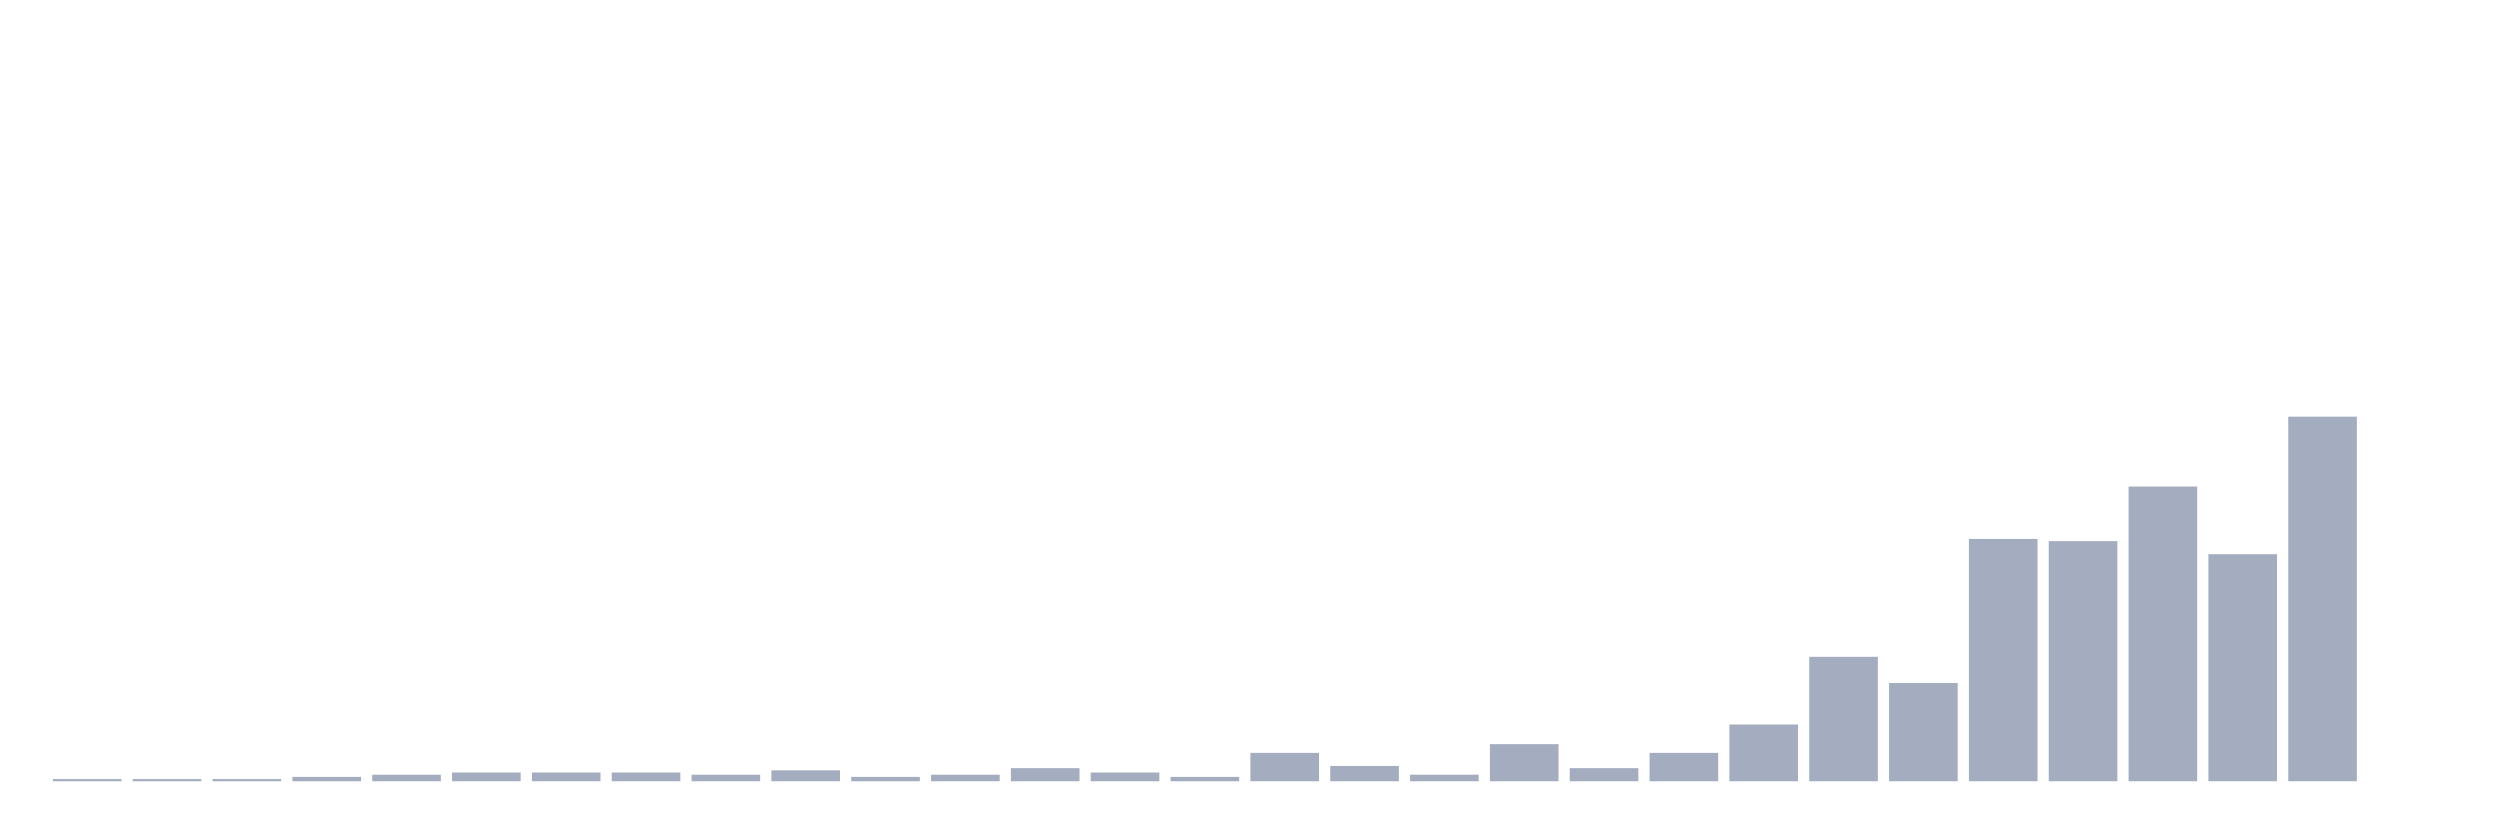
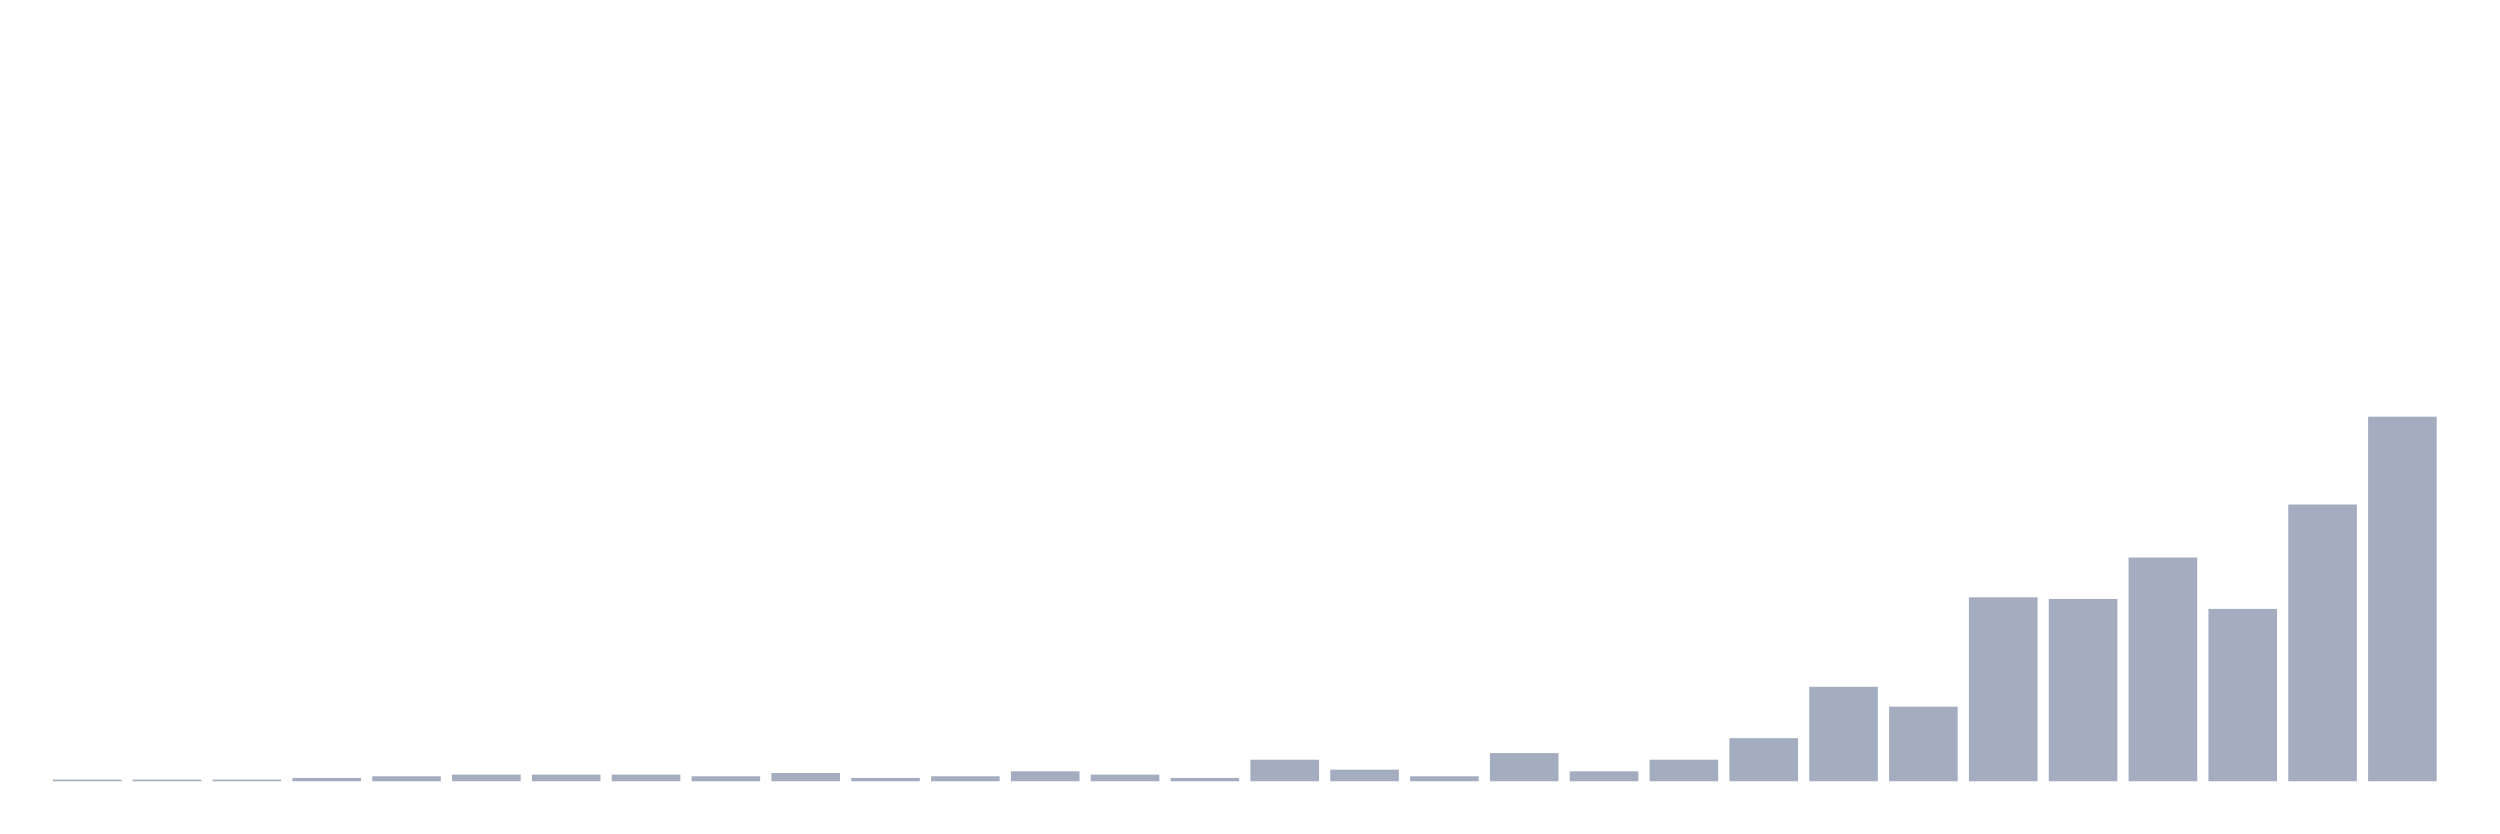
<svg xmlns="http://www.w3.org/2000/svg" viewBox="0 0 480 160">
  <g transform="translate(10,10)">
-     <rect class="bar" x="0.153" width="13.175" y="139.581" height="0.419" fill="rgb(164,173,192)" />
-     <rect class="bar" x="15.482" width="13.175" y="139.581" height="0.419" fill="rgb(164,173,192)" />
-     <rect class="bar" x="30.81" width="13.175" y="139.581" height="0.419" fill="rgb(164,173,192)" />
-     <rect class="bar" x="46.138" width="13.175" y="139.162" height="0.838" fill="rgb(164,173,192)" />
-     <rect class="bar" x="61.466" width="13.175" y="138.743" height="1.257" fill="rgb(164,173,192)" />
-     <rect class="bar" x="76.794" width="13.175" y="138.323" height="1.677" fill="rgb(164,173,192)" />
-     <rect class="bar" x="92.123" width="13.175" y="138.323" height="1.677" fill="rgb(164,173,192)" />
-     <rect class="bar" x="107.451" width="13.175" y="138.323" height="1.677" fill="rgb(164,173,192)" />
-     <rect class="bar" x="122.779" width="13.175" y="138.743" height="1.257" fill="rgb(164,173,192)" />
-     <rect class="bar" x="138.107" width="13.175" y="137.904" height="2.096" fill="rgb(164,173,192)" />
-     <rect class="bar" x="153.436" width="13.175" y="139.162" height="0.838" fill="rgb(164,173,192)" />
-     <rect class="bar" x="168.764" width="13.175" y="138.743" height="1.257" fill="rgb(164,173,192)" />
-     <rect class="bar" x="184.092" width="13.175" y="137.485" height="2.515" fill="rgb(164,173,192)" />
-     <rect class="bar" x="199.42" width="13.175" y="138.323" height="1.677" fill="rgb(164,173,192)" />
-     <rect class="bar" x="214.748" width="13.175" y="139.162" height="0.838" fill="rgb(164,173,192)" />
-     <rect class="bar" x="230.077" width="13.175" y="134.551" height="5.449" fill="rgb(164,173,192)" />
-     <rect class="bar" x="245.405" width="13.175" y="137.066" height="2.934" fill="rgb(164,173,192)" />
-     <rect class="bar" x="260.733" width="13.175" y="138.743" height="1.257" fill="rgb(164,173,192)" />
-     <rect class="bar" x="276.061" width="13.175" y="132.874" height="7.126" fill="rgb(164,173,192)" />
-     <rect class="bar" x="291.39" width="13.175" y="137.485" height="2.515" fill="rgb(164,173,192)" />
-     <rect class="bar" x="306.718" width="13.175" y="134.551" height="5.449" fill="rgb(164,173,192)" />
-     <rect class="bar" x="322.046" width="13.175" y="129.102" height="10.898" fill="rgb(164,173,192)" />
-     <rect class="bar" x="337.374" width="13.175" y="116.108" height="23.892" fill="rgb(164,173,192)" />
-     <rect class="bar" x="352.702" width="13.175" y="121.138" height="18.862" fill="rgb(164,173,192)" />
-     <rect class="bar" x="368.031" width="13.175" y="93.473" height="46.527" fill="rgb(164,173,192)" />
-     <rect class="bar" x="383.359" width="13.175" y="93.892" height="46.108" fill="rgb(164,173,192)" />
-     <rect class="bar" x="398.687" width="13.175" y="83.413" height="56.587" fill="rgb(164,173,192)" />
-     <rect class="bar" x="414.015" width="13.175" y="96.407" height="43.593" fill="rgb(164,173,192)" />
-     <rect class="bar" x="429.344" width="13.175" y="70" height="70" fill="rgb(164,173,192)" />
-     <rect class="bar" x="444.672" width="13.175" y="140" height="0" fill="rgb(164,173,192)" />
+     <rect class="bar" x="0.153" width="13.175" y="139.682" height="0.318" fill="rgb(164,173,192)" />
+     <rect class="bar" x="15.482" width="13.175" y="139.682" height="0.318" fill="rgb(164,173,192)" />
+     <rect class="bar" x="30.81" width="13.175" y="139.682" height="0.318" fill="rgb(164,173,192)" />
+     <rect class="bar" x="46.138" width="13.175" y="139.364" height="0.636" fill="rgb(164,173,192)" />
+     <rect class="bar" x="61.466" width="13.175" y="139.045" height="0.955" fill="rgb(164,173,192)" />
+     <rect class="bar" x="76.794" width="13.175" y="138.727" height="1.273" fill="rgb(164,173,192)" />
+     <rect class="bar" x="92.123" width="13.175" y="138.727" height="1.273" fill="rgb(164,173,192)" />
+     <rect class="bar" x="107.451" width="13.175" y="138.727" height="1.273" fill="rgb(164,173,192)" />
+     <rect class="bar" x="122.779" width="13.175" y="139.045" height="0.955" fill="rgb(164,173,192)" />
+     <rect class="bar" x="138.107" width="13.175" y="138.409" height="1.591" fill="rgb(164,173,192)" />
+     <rect class="bar" x="153.436" width="13.175" y="139.364" height="0.636" fill="rgb(164,173,192)" />
+     <rect class="bar" x="168.764" width="13.175" y="139.045" height="0.955" fill="rgb(164,173,192)" />
+     <rect class="bar" x="184.092" width="13.175" y="138.091" height="1.909" fill="rgb(164,173,192)" />
+     <rect class="bar" x="199.42" width="13.175" y="138.727" height="1.273" fill="rgb(164,173,192)" />
+     <rect class="bar" x="214.748" width="13.175" y="139.364" height="0.636" fill="rgb(164,173,192)" />
+     <rect class="bar" x="230.077" width="13.175" y="135.864" height="4.136" fill="rgb(164,173,192)" />
+     <rect class="bar" x="245.405" width="13.175" y="137.773" height="2.227" fill="rgb(164,173,192)" />
+     <rect class="bar" x="260.733" width="13.175" y="139.045" height="0.955" fill="rgb(164,173,192)" />
+     <rect class="bar" x="276.061" width="13.175" y="134.591" height="5.409" fill="rgb(164,173,192)" />
+     <rect class="bar" x="291.39" width="13.175" y="138.091" height="1.909" fill="rgb(164,173,192)" />
+     <rect class="bar" x="306.718" width="13.175" y="135.864" height="4.136" fill="rgb(164,173,192)" />
+     <rect class="bar" x="322.046" width="13.175" y="131.727" height="8.273" fill="rgb(164,173,192)" />
+     <rect class="bar" x="337.374" width="13.175" y="121.864" height="18.136" fill="rgb(164,173,192)" />
+     <rect class="bar" x="352.702" width="13.175" y="125.682" height="14.318" fill="rgb(164,173,192)" />
+     <rect class="bar" x="368.031" width="13.175" y="104.682" height="35.318" fill="rgb(164,173,192)" />
+     <rect class="bar" x="383.359" width="13.175" y="105" height="35" fill="rgb(164,173,192)" />
+     <rect class="bar" x="398.687" width="13.175" y="97.045" height="42.955" fill="rgb(164,173,192)" />
+     <rect class="bar" x="414.015" width="13.175" y="106.909" height="33.091" fill="rgb(164,173,192)" />
+     <rect class="bar" x="429.344" width="13.175" y="86.864" height="53.136" fill="rgb(164,173,192)" />
+     <rect class="bar" x="444.672" width="13.175" y="70" height="70" fill="rgb(164,173,192)" />
  </g>
</svg>
